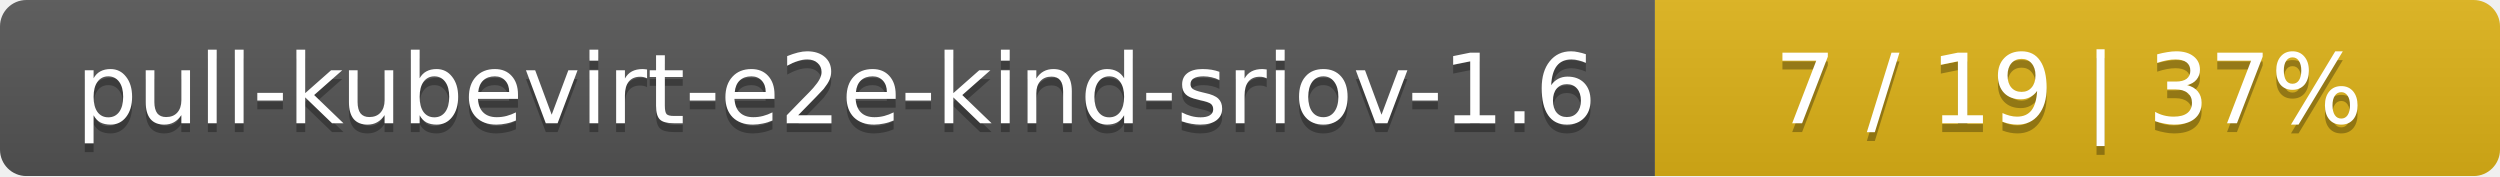
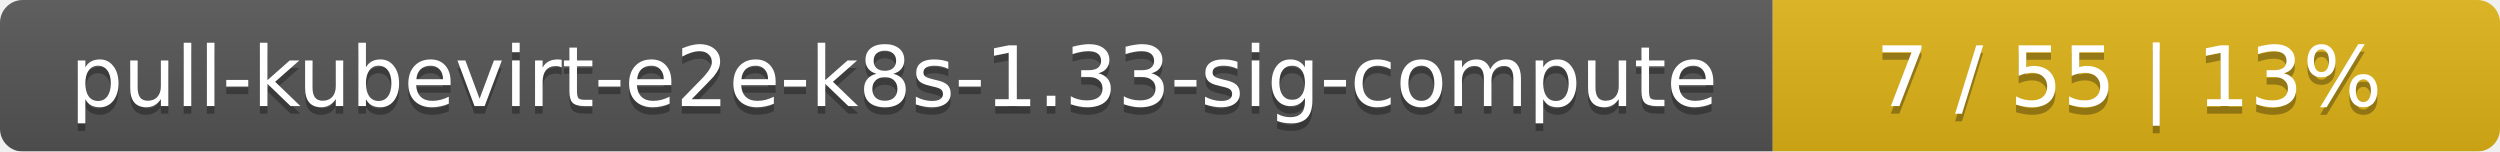
- <svg xmlns="http://www.w3.org/2000/svg" width="284" height="20">
+ <svg xmlns="http://www.w3.org/2000/svg" width="330" height="20">
  <linearGradient id="smooth" x2="0" y2="100%">
    <stop offset="0" stop-color="#bbb" stop-opacity=".1" />
    <stop offset="1" stop-opacity=".1" />
  </linearGradient>
  <mask id="round">
-     <rect width="284" height="20" rx="3" fill="#fff" />
+     <rect width="330" height="20" rx="3" fill="#fff" />
  </mask>
  <g mask="url(#round)">
-     <rect width="188" height="20" fill="#555" />
-     <rect x="188" width="96" height="20" fill="#dfb317" />
-     <rect width="284" height="20" fill="url(#smooth)" />
+     <rect width="234" height="20" fill="#555" />
+     <rect x="234" width="96" height="20" fill="#dfb317" />
+     <rect width="330" height="20" fill="url(#smooth)" />
  </g>
  <g fill="#fff" text-anchor="middle" font-family="DejaVu Sans,Verdana,Geneva,sans-serif" font-size="11">
-     <text x="95" y="15" fill="#010101" fill-opacity=".3">pull-kubevirt-e2e-kind-sriov-1.6</text>
-     <text x="95" y="14">pull-kubevirt-e2e-kind-sriov-1.6</text>
-     <text x="235" y="15" fill="#010101" fill-opacity=".3">7 / 19    |    37%</text>
-     <text x="235" y="14">7 / 19    |    37%</text>
+     <text x="118" y="15" fill="#010101" fill-opacity=".3">pull-kubevirt-e2e-k8s-1.33-sig-compute</text>
+     <text x="118" y="14">pull-kubevirt-e2e-k8s-1.33-sig-compute</text>
+     <text x="281" y="15" fill="#010101" fill-opacity=".3">7 / 55    |    13%</text>
+     <text x="281" y="14">7 / 55    |    13%</text>
  </g>
</svg>
